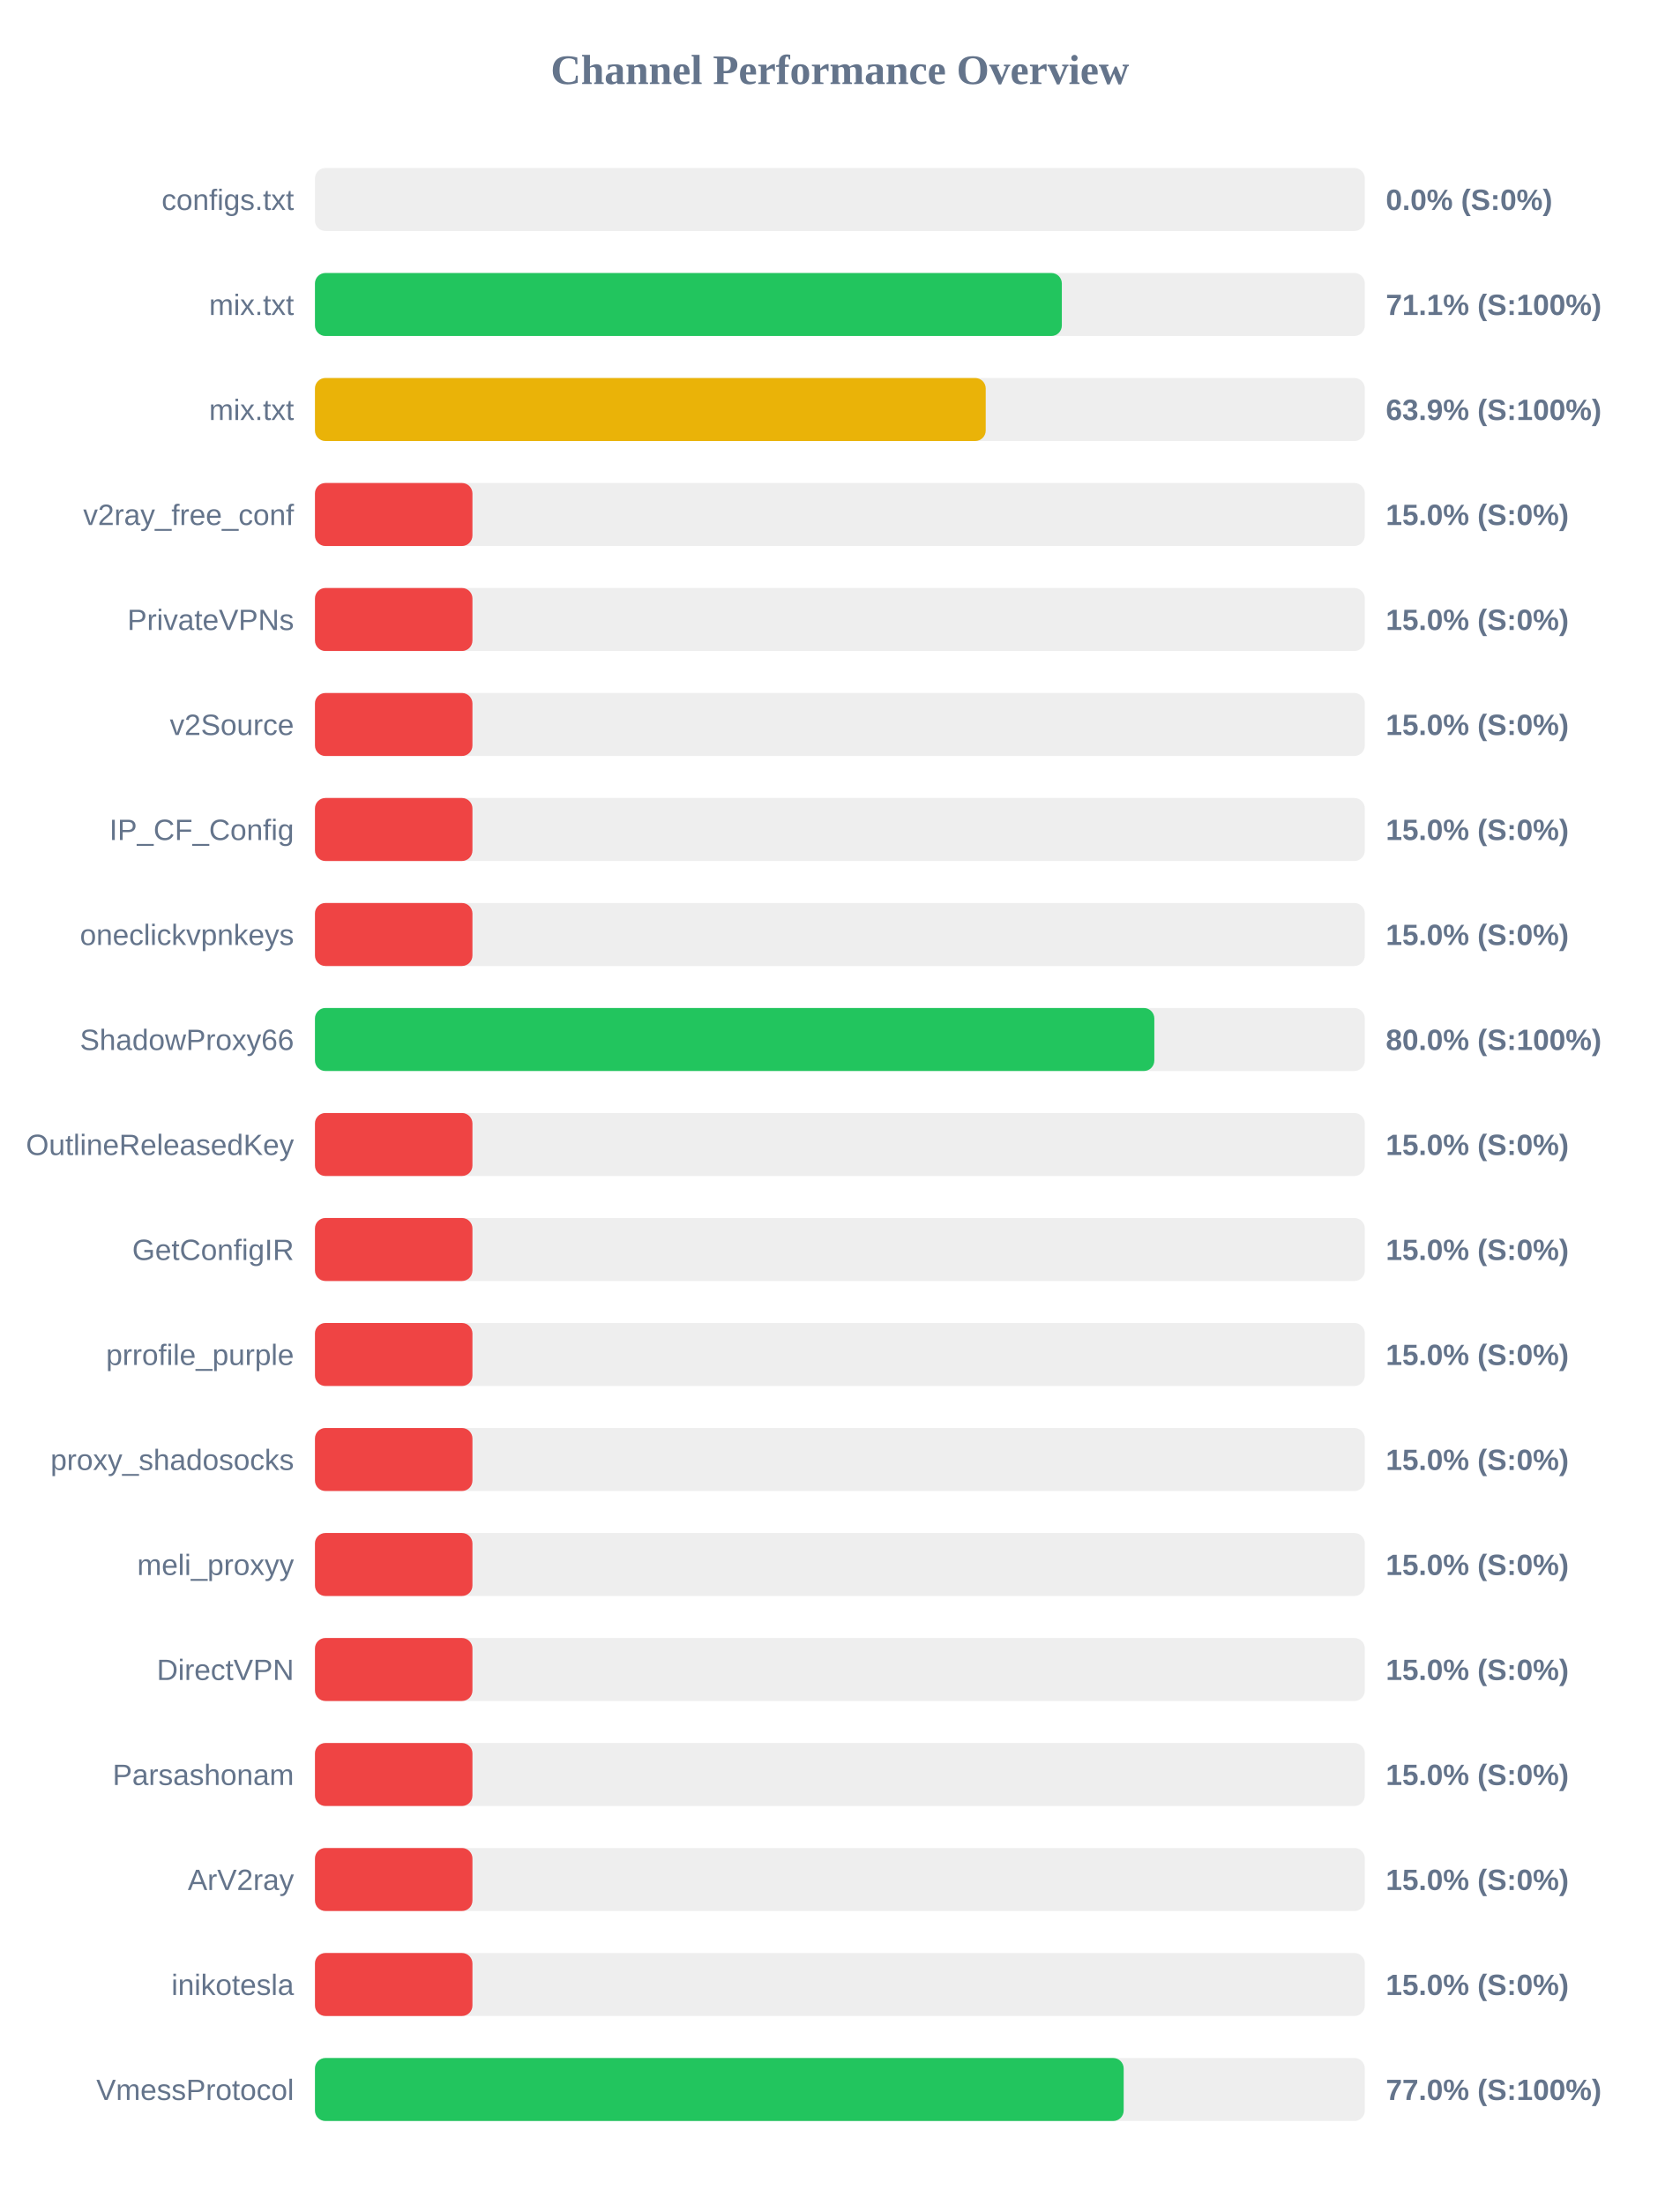
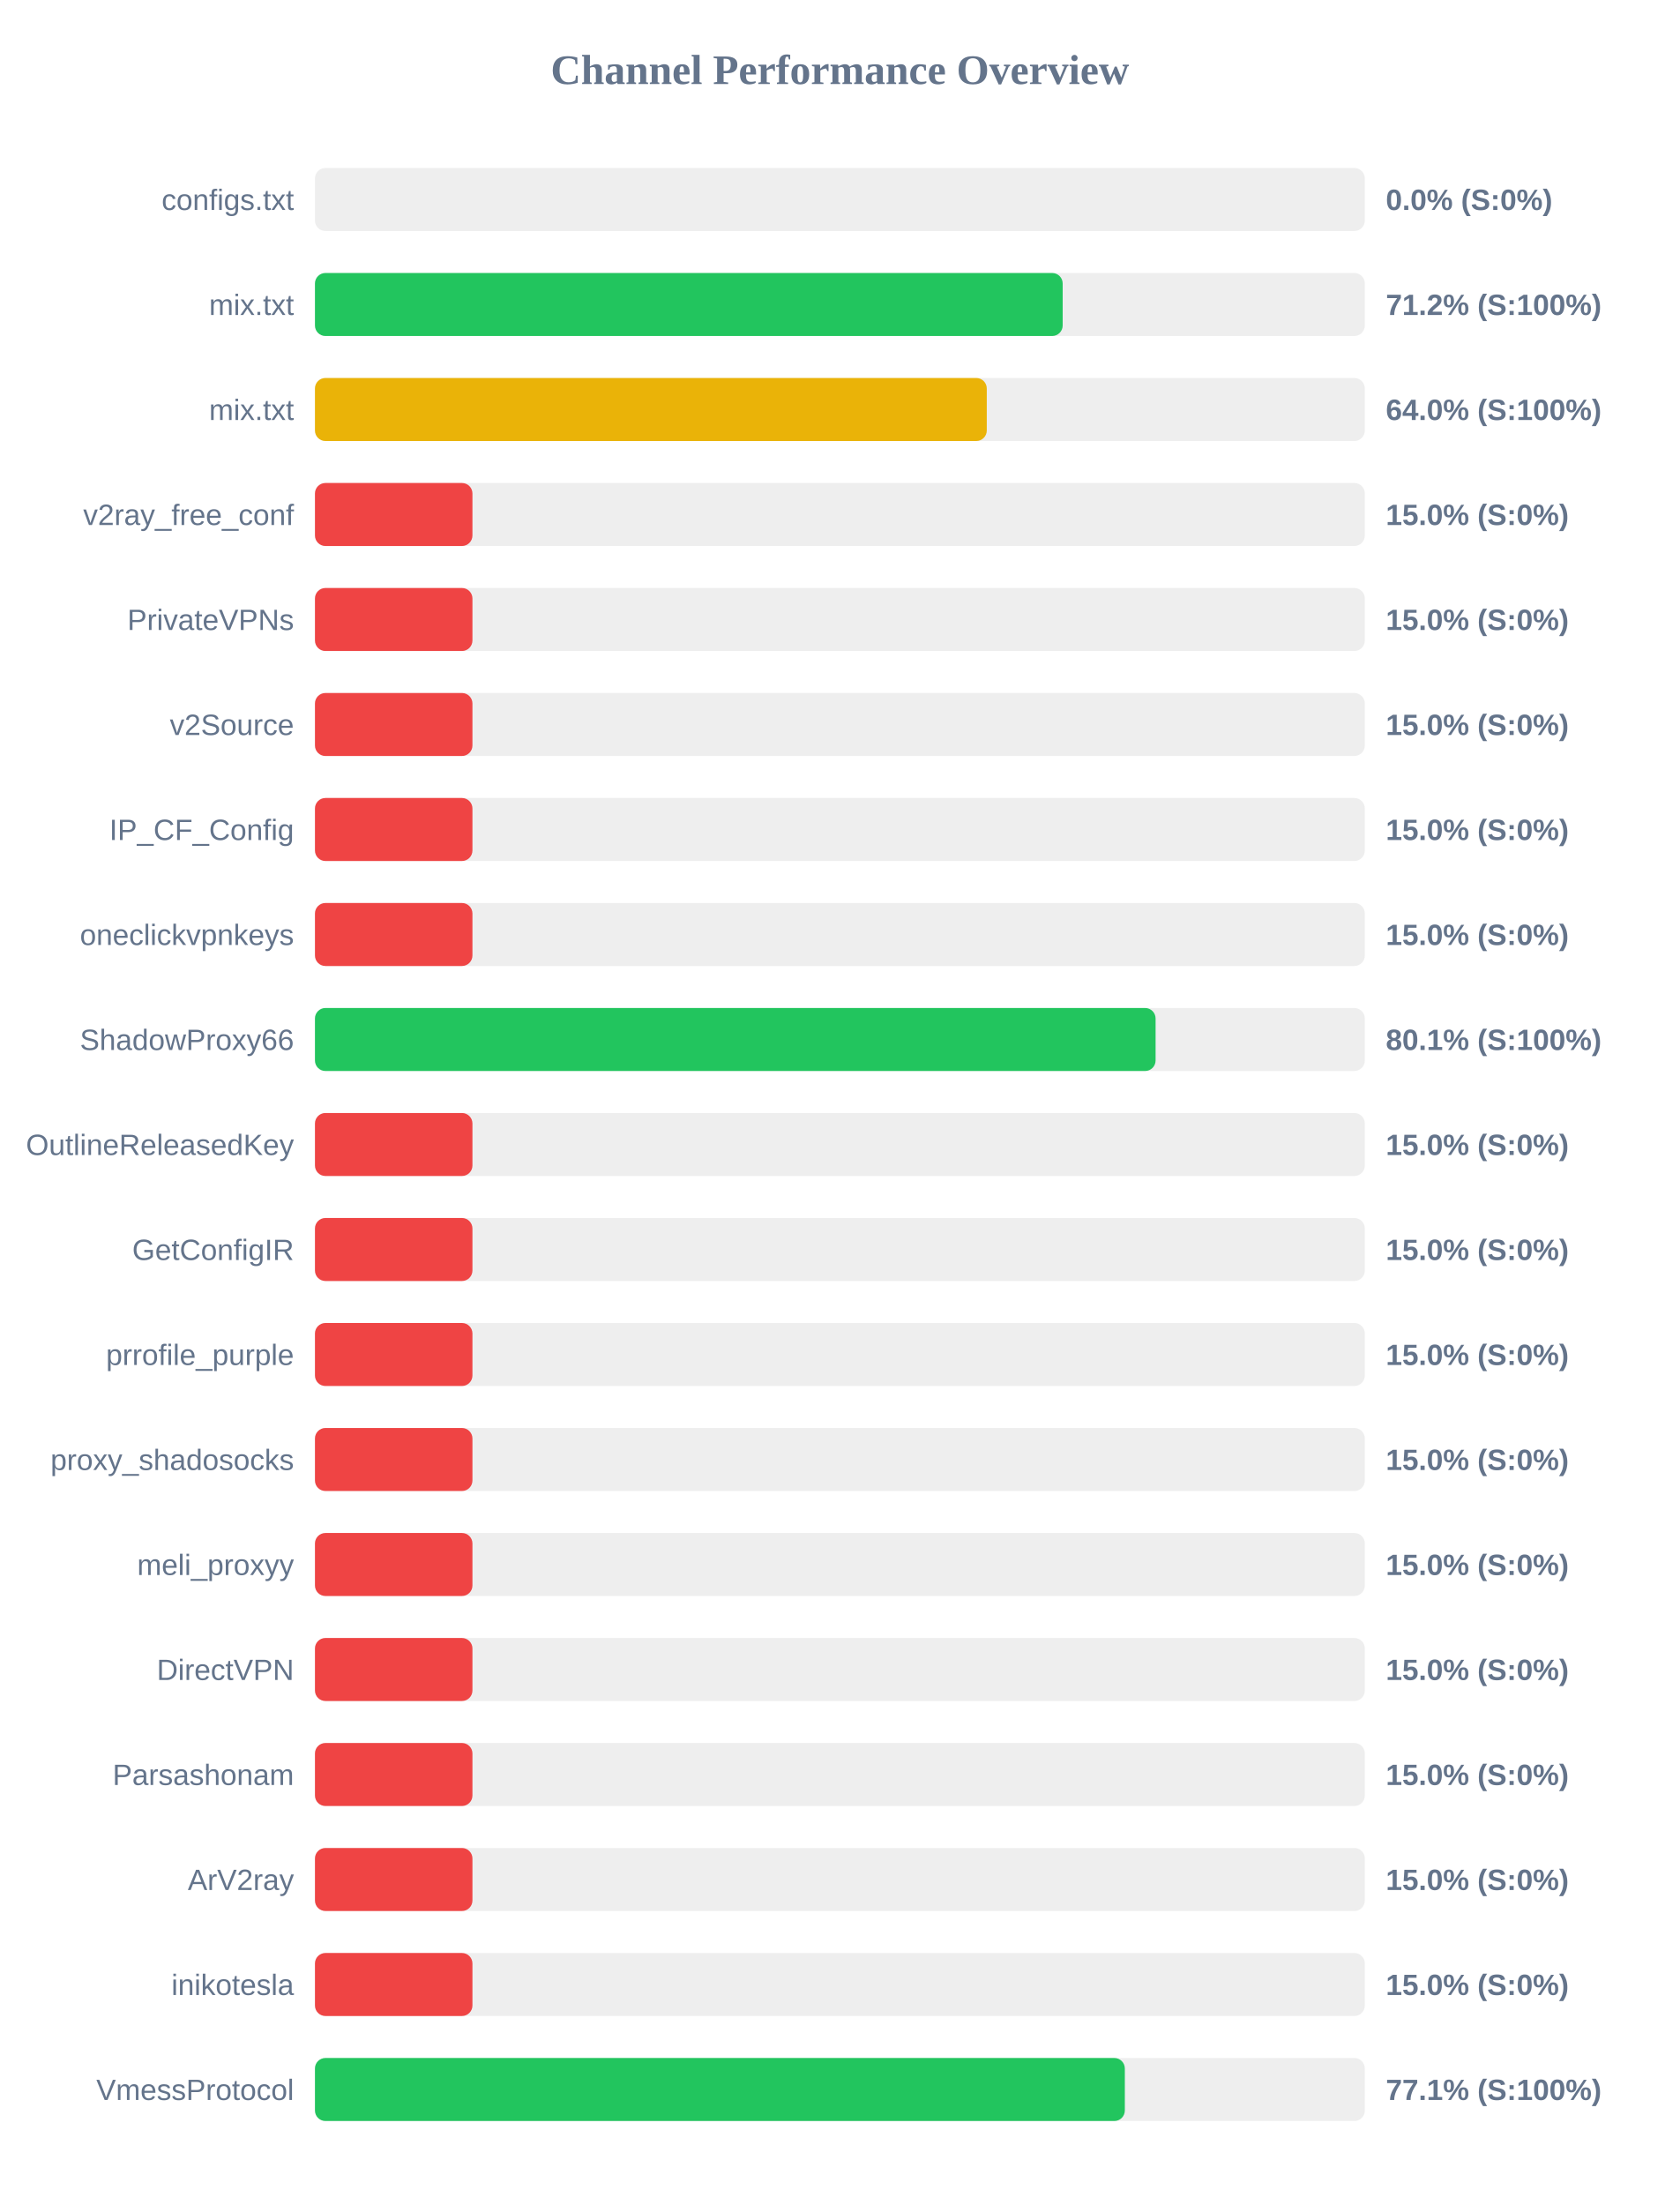
<svg xmlns="http://www.w3.org/2000/svg" width="800" height="1050" version="1.1">
  <style>
        .row { font: 14px Arial; fill: #64748b; }
        .score { font: bold 14px Arial; fill: #64748b; }
    </style>
  <text x="400" y="40" text-anchor="middle" font-size="20px" font-weight="bold" fill="#64748b">Channel Performance Overview</text>
  <rect x="150" y="80" width="500" height="30" fill="#eee" rx="5" />
  <rect x="150" y="80" width="0.0" height="30" fill="#ef4444" rx="5" />
  <text x="140" y="100" text-anchor="end" class="row">configs.txt</text>
  <text x="660" y="100" text-anchor="start" class="score">0.0% (S:0%)</text>
  <rect x="150" y="130" width="500" height="30" fill="#eee" rx="5" />
-   <rect x="150" y="130" width="355.7" height="30" fill="#22c55e" rx="5" />
+   <rect x="150" y="130" width="356.1" height="30" fill="#22c55e" rx="5" />
  <text x="140" y="150" text-anchor="end" class="row">mix.txt</text>
-   <text x="660" y="150" text-anchor="start" class="score">71.1% (S:100%)</text>
+   <text x="660" y="150" text-anchor="start" class="score">71.2% (S:100%)</text>
  <rect x="150" y="180" width="500" height="30" fill="#eee" rx="5" />
-   <rect x="150" y="180" width="319.45" height="30" fill="#eab308" rx="5" />
+   <rect x="150" y="180" width="319.95" height="30" fill="#eab308" rx="5" />
  <text x="140" y="200" text-anchor="end" class="row">mix.txt</text>
-   <text x="660" y="200" text-anchor="start" class="score">63.9% (S:100%)</text>
+   <text x="660" y="200" text-anchor="start" class="score">64.0% (S:100%)</text>
  <rect x="150" y="230" width="500" height="30" fill="#eee" rx="5" />
  <rect x="150" y="230" width="75.0" height="30" fill="#ef4444" rx="5" />
  <text x="140" y="250" text-anchor="end" class="row">v2ray_free_conf</text>
  <text x="660" y="250" text-anchor="start" class="score">15.0% (S:0%)</text>
  <rect x="150" y="280" width="500" height="30" fill="#eee" rx="5" />
  <rect x="150" y="280" width="75.0" height="30" fill="#ef4444" rx="5" />
  <text x="140" y="300" text-anchor="end" class="row">PrivateVPNs</text>
  <text x="660" y="300" text-anchor="start" class="score">15.0% (S:0%)</text>
  <rect x="150" y="330" width="500" height="30" fill="#eee" rx="5" />
  <rect x="150" y="330" width="75.0" height="30" fill="#ef4444" rx="5" />
  <text x="140" y="350" text-anchor="end" class="row">v2Source</text>
  <text x="660" y="350" text-anchor="start" class="score">15.0% (S:0%)</text>
  <rect x="150" y="380" width="500" height="30" fill="#eee" rx="5" />
  <rect x="150" y="380" width="75.0" height="30" fill="#ef4444" rx="5" />
  <text x="140" y="400" text-anchor="end" class="row">IP_CF_Config</text>
  <text x="660" y="400" text-anchor="start" class="score">15.0% (S:0%)</text>
  <rect x="150" y="430" width="500" height="30" fill="#eee" rx="5" />
  <rect x="150" y="430" width="75.0" height="30" fill="#ef4444" rx="5" />
  <text x="140" y="450" text-anchor="end" class="row">oneclickvpnkeys</text>
  <text x="660" y="450" text-anchor="start" class="score">15.0% (S:0%)</text>
  <rect x="150" y="480" width="500" height="30" fill="#eee" rx="5" />
-   <rect x="150" y="480" width="399.75" height="30" fill="#22c55e" rx="5" />
+   <rect x="150" y="480" width="400.35" height="30" fill="#22c55e" rx="5" />
  <text x="140" y="500" text-anchor="end" class="row">ShadowProxy66</text>
-   <text x="660" y="500" text-anchor="start" class="score">80.0% (S:100%)</text>
+   <text x="660" y="500" text-anchor="start" class="score">80.1% (S:100%)</text>
  <rect x="150" y="530" width="500" height="30" fill="#eee" rx="5" />
  <rect x="150" y="530" width="75.0" height="30" fill="#ef4444" rx="5" />
  <text x="140" y="550" text-anchor="end" class="row">OutlineReleasedKey</text>
  <text x="660" y="550" text-anchor="start" class="score">15.0% (S:0%)</text>
  <rect x="150" y="580" width="500" height="30" fill="#eee" rx="5" />
  <rect x="150" y="580" width="75.0" height="30" fill="#ef4444" rx="5" />
  <text x="140" y="600" text-anchor="end" class="row">GetConfigIR</text>
  <text x="660" y="600" text-anchor="start" class="score">15.0% (S:0%)</text>
  <rect x="150" y="630" width="500" height="30" fill="#eee" rx="5" />
  <rect x="150" y="630" width="75.0" height="30" fill="#ef4444" rx="5" />
  <text x="140" y="650" text-anchor="end" class="row">prrofile_purple</text>
  <text x="660" y="650" text-anchor="start" class="score">15.0% (S:0%)</text>
  <rect x="150" y="680" width="500" height="30" fill="#eee" rx="5" />
  <rect x="150" y="680" width="75.0" height="30" fill="#ef4444" rx="5" />
  <text x="140" y="700" text-anchor="end" class="row">proxy_shadosocks</text>
  <text x="660" y="700" text-anchor="start" class="score">15.0% (S:0%)</text>
  <rect x="150" y="730" width="500" height="30" fill="#eee" rx="5" />
  <rect x="150" y="730" width="75.0" height="30" fill="#ef4444" rx="5" />
  <text x="140" y="750" text-anchor="end" class="row">meli_proxyy</text>
  <text x="660" y="750" text-anchor="start" class="score">15.0% (S:0%)</text>
  <rect x="150" y="780" width="500" height="30" fill="#eee" rx="5" />
  <rect x="150" y="780" width="75.0" height="30" fill="#ef4444" rx="5" />
  <text x="140" y="800" text-anchor="end" class="row">DirectVPN</text>
  <text x="660" y="800" text-anchor="start" class="score">15.0% (S:0%)</text>
  <rect x="150" y="830" width="500" height="30" fill="#eee" rx="5" />
  <rect x="150" y="830" width="75.0" height="30" fill="#ef4444" rx="5" />
  <text x="140" y="850" text-anchor="end" class="row">Parsashonam</text>
  <text x="660" y="850" text-anchor="start" class="score">15.0% (S:0%)</text>
  <rect x="150" y="880" width="500" height="30" fill="#eee" rx="5" />
  <rect x="150" y="880" width="75.0" height="30" fill="#ef4444" rx="5" />
  <text x="140" y="900" text-anchor="end" class="row">ArV2ray</text>
  <text x="660" y="900" text-anchor="start" class="score">15.0% (S:0%)</text>
  <rect x="150" y="930" width="500" height="30" fill="#eee" rx="5" />
  <rect x="150" y="930" width="75.0" height="30" fill="#ef4444" rx="5" />
  <text x="140" y="950" text-anchor="end" class="row">inikotesla</text>
  <text x="660" y="950" text-anchor="start" class="score">15.0% (S:0%)</text>
  <rect x="150" y="980" width="500" height="30" fill="#eee" rx="5" />
-   <rect x="150" y="980" width="385.15" height="30" fill="#22c55e" rx="5" />
+   <rect x="150" y="980" width="385.7" height="30" fill="#22c55e" rx="5" />
  <text x="140" y="1000" text-anchor="end" class="row">VmessProtocol</text>
-   <text x="660" y="1000" text-anchor="start" class="score">77.0% (S:100%)</text>
+   <text x="660" y="1000" text-anchor="start" class="score">77.1% (S:100%)</text>
</svg>
